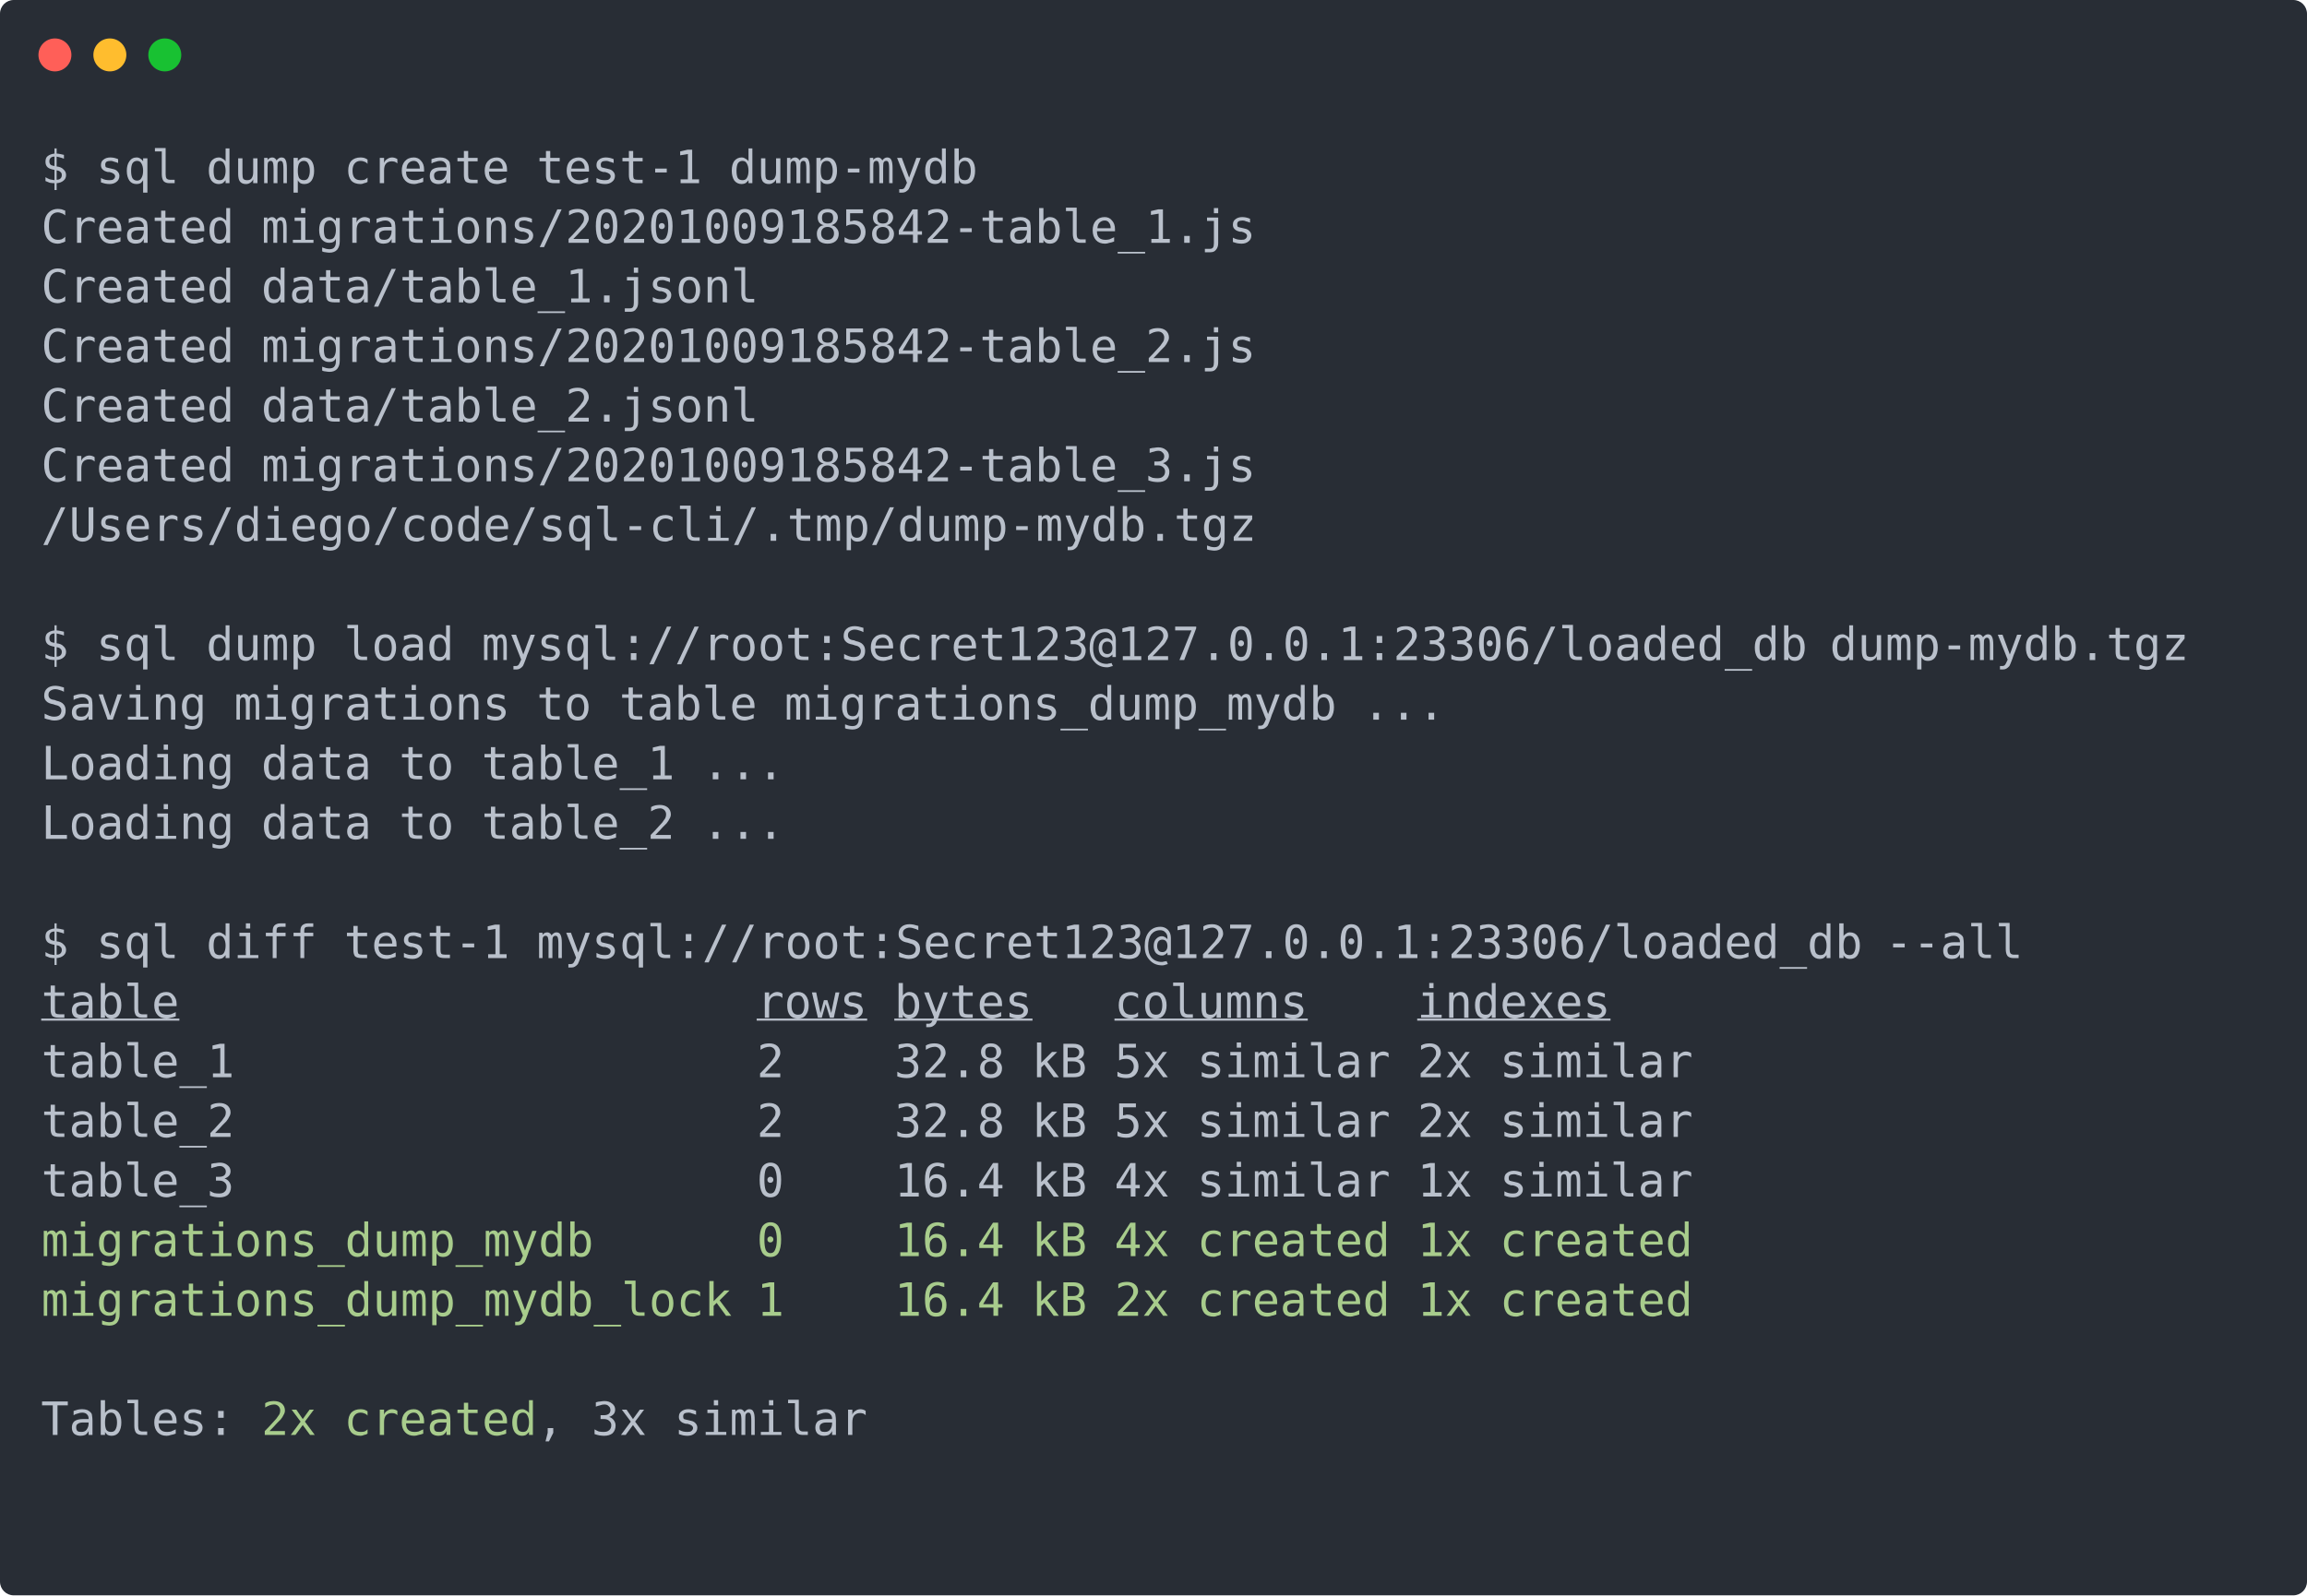
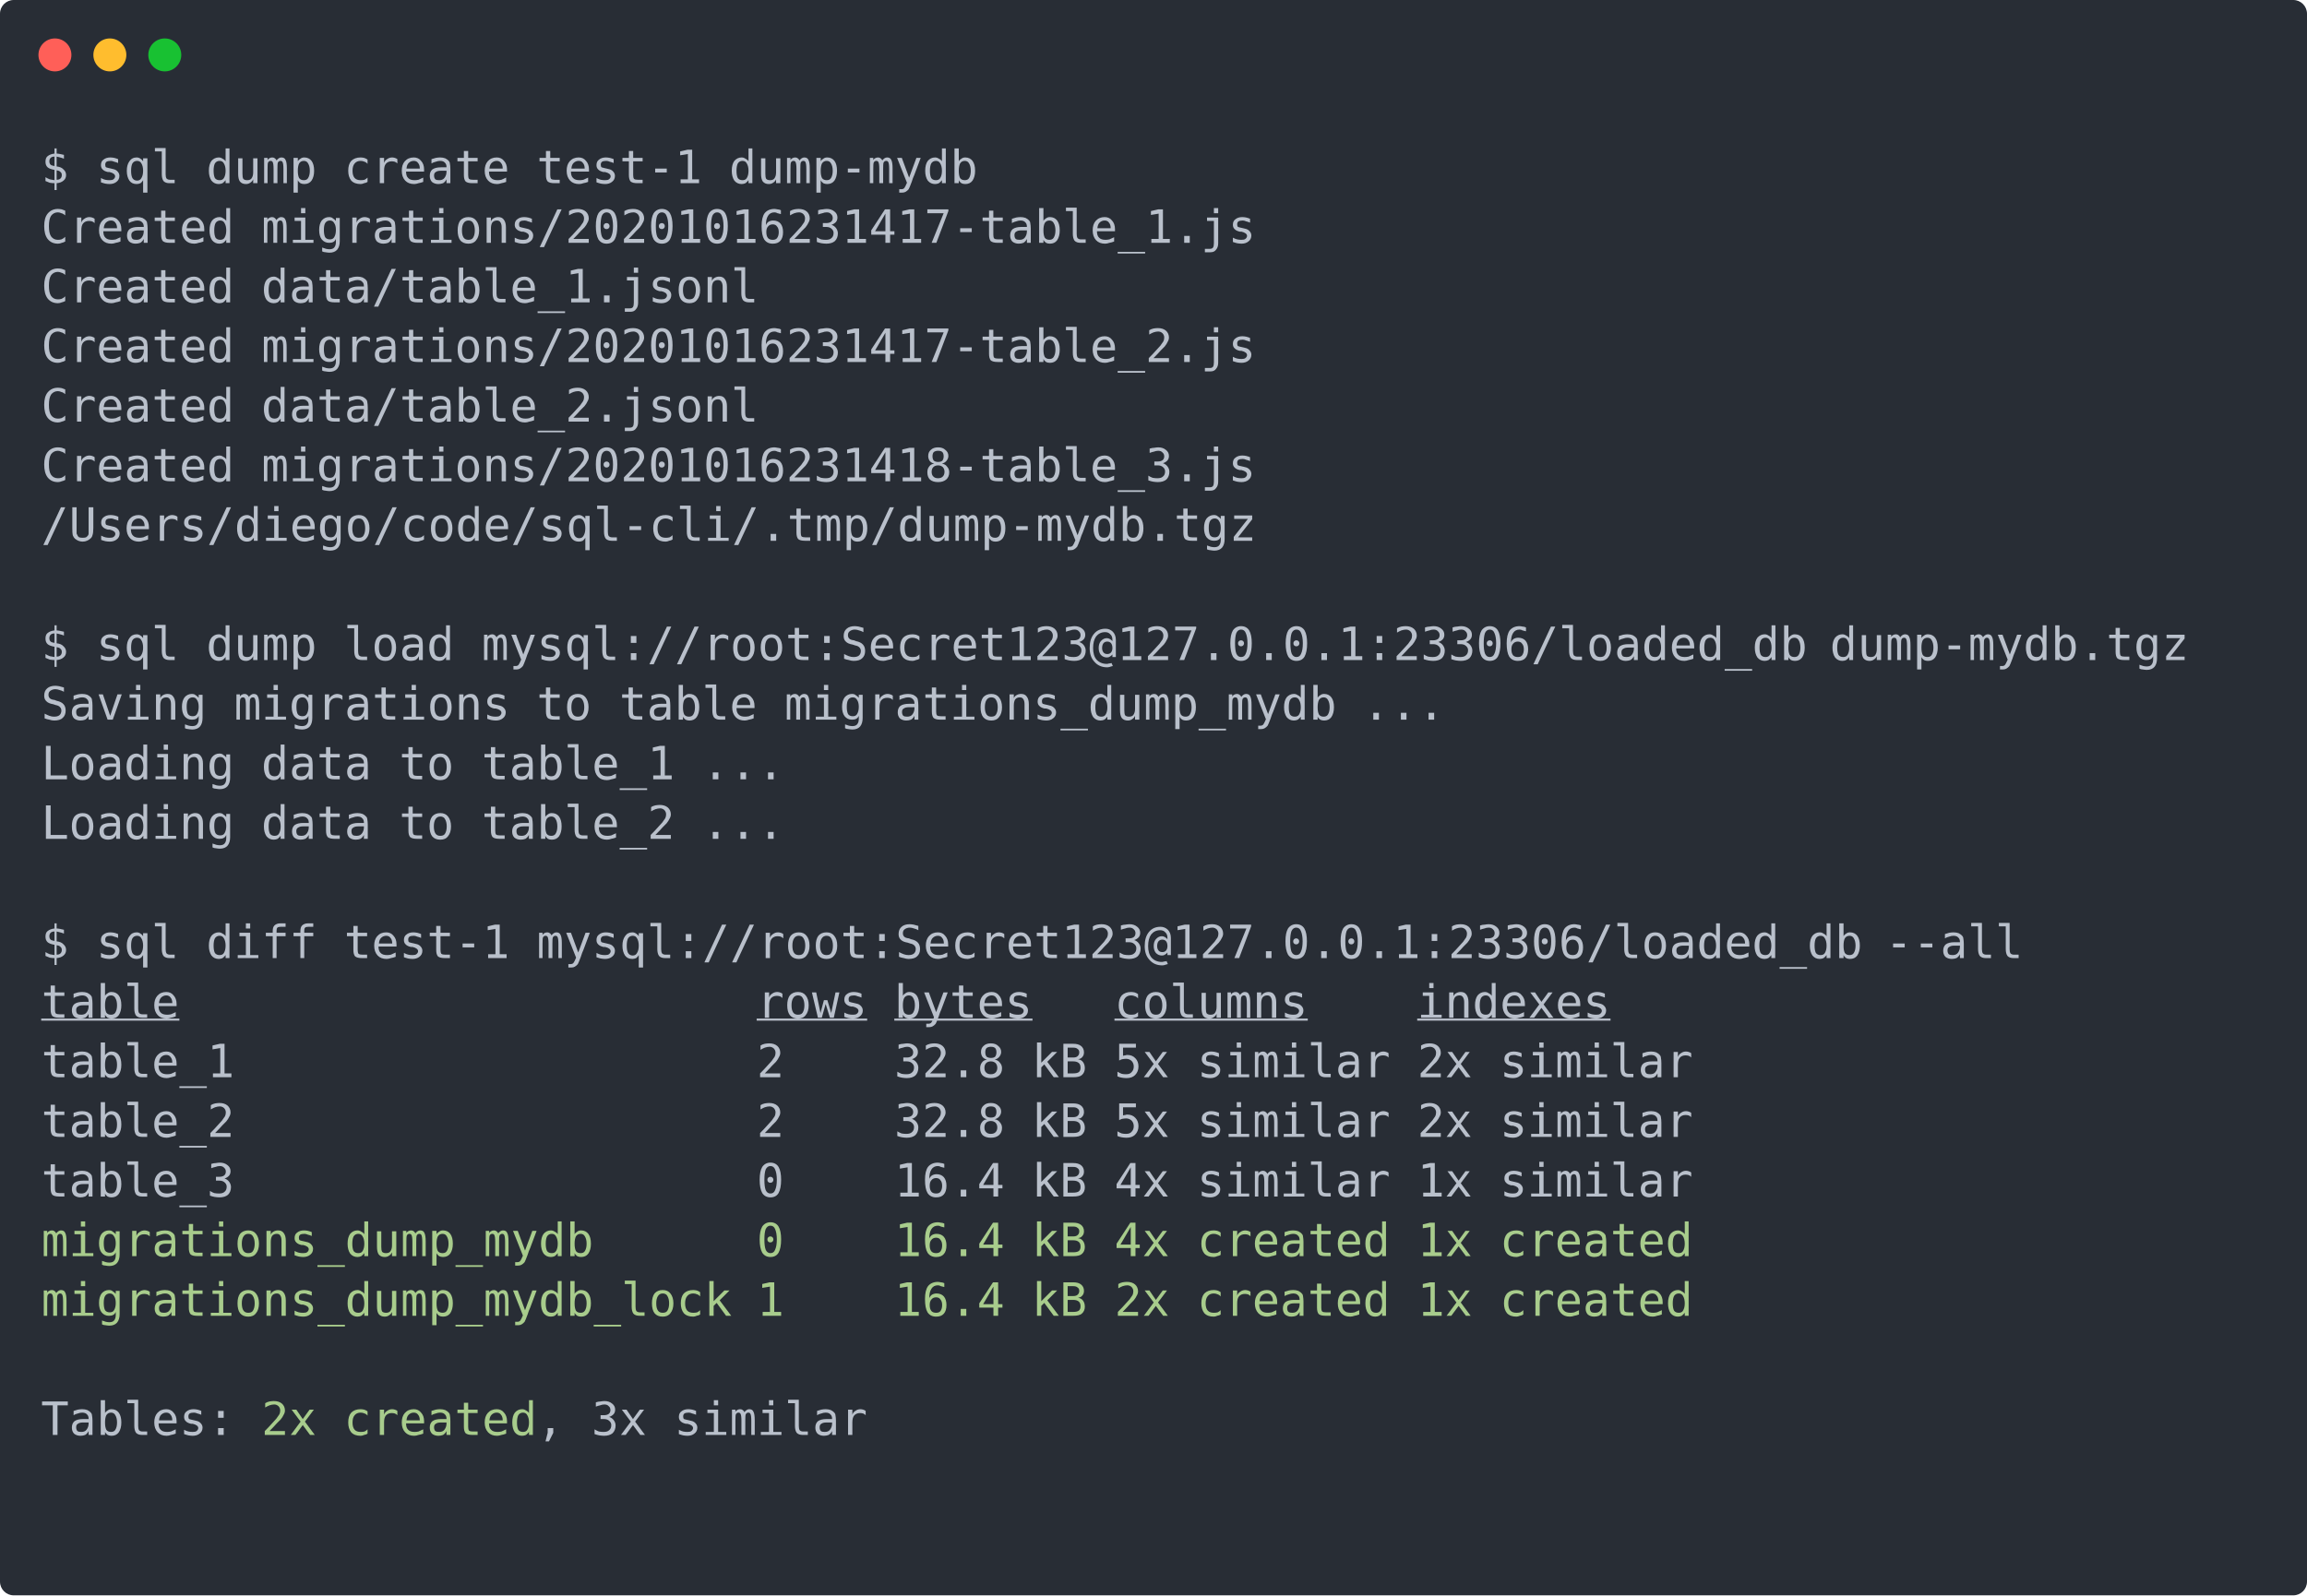
<svg xmlns="http://www.w3.org/2000/svg" xmlns:xlink="http://www.w3.org/1999/xlink" width="840" height="581.04">
  <rect width="840" height="581.04" rx="5" ry="5" class="a" />
  <svg y="0%" x="0%">
    <circle cx="20" cy="20" r="6" fill="#ff5f58" />
    <circle cx="40" cy="20" r="6" fill="#ffbd2e" />
    <circle cx="60" cy="20" r="6" fill="#18c132" />
  </svg>
  <svg height="521.04" viewBox="0 0 80 52.104" width="800" x="15" y="50">
    <style>.a{fill:#282d35}.g{fill:#b9c0cb}.g,.h,.i{white-space:pre}.h{fill:#b9c0cb;text-decoration:underline}.i{fill:#a8cc8c}</style>
    <g font-family="Monaco,Consolas,Menlo,'Bitstream Vera Sans Mono','Powerline Symbols',monospace" font-size="1.67">
      <defs>
        <symbol id="a">
          <path fill="transparent" d="M0 0h80v24H0z" />
        </symbol>
      </defs>
      <path class="a" d="M0 0h80v52.104H0z" />
      <svg width="80">
        <svg>
          <use xlink:href="#a" />
          <text y="1.67" class="g">$</text>
          <text x="2.004" y="1.67" class="g">sql</text>
          <text x="6.012" y="1.67" class="g">dump</text>
          <text x="11.022" y="1.67" class="g">create</text>
          <text x="18.036" y="1.67" class="g">test-1</text>
          <text x="25.05" y="1.67" class="g">dump-mydb</text>
          <text y="3.841" class="g">Created</text>
-           <text x="8.016" y="3.841" class="g">migrations/20201009185842-table_1.js</text>
+           <text x="8.016" y="3.841" class="g">migrations/20201016231417-table_1.js</text>
          <text y="6.012" class="g">Created</text>
          <text x="8.016" y="6.012" class="g">data/table_1.jsonl</text>
          <text y="8.183" class="g">Created</text>
-           <text x="8.016" y="8.183" class="g">migrations/20201009185842-table_2.js</text>
+           <text x="8.016" y="8.183" class="g">migrations/20201016231417-table_2.js</text>
          <text y="10.354" class="g">Created</text>
          <text x="8.016" y="10.354" class="g">data/table_2.jsonl</text>
          <text y="12.525" class="g">Created</text>
-           <text x="8.016" y="12.525" class="g">migrations/20201009185842-table_3.js</text>
+           <text x="8.016" y="12.525" class="g">migrations/20201016231418-table_3.js</text>
          <text y="14.696" class="g">/Users/diego/code/sql-cli/.tmp/dump-mydb.tgz</text>
          <text y="19.038" class="g">$</text>
          <text x="2.004" y="19.038" class="g">sql</text>
          <text x="6.012" y="19.038" class="g">dump</text>
          <text x="11.022" y="19.038" class="g">load</text>
          <text x="16.032" y="19.038" class="g">mysql://root:Secret123@127.0.0.1:23306/loaded_db</text>
          <text x="65.13" y="19.038" class="g">dump-mydb.tgz</text>
          <text y="21.209" class="g">Saving</text>
          <text x="7.014" y="21.209" class="g">migrations</text>
          <text x="18.036" y="21.209" class="g">to</text>
          <text x="21.042" y="21.209" class="g">table</text>
          <text x="27.054" y="21.209" class="g">migrations_dump_mydb</text>
          <text x="48.096" y="21.209" class="g">...</text>
          <text y="23.38" class="g">Loading</text>
          <text x="8.016" y="23.38" class="g">data</text>
          <text x="13.026" y="23.38" class="g">to</text>
          <text x="16.032" y="23.38" class="g">table_1</text>
          <text x="24.048" y="23.38" class="g">...</text>
          <text y="25.551" class="g">Loading</text>
          <text x="8.016" y="25.551" class="g">data</text>
          <text x="13.026" y="25.551" class="g">to</text>
          <text x="16.032" y="25.551" class="g">table_2</text>
          <text x="24.048" y="25.551" class="g">...</text>
          <text y="29.893" class="g">$</text>
          <text x="2.004" y="29.893" class="g">sql</text>
          <text x="6.012" y="29.893" class="g">diff</text>
          <text x="11.022" y="29.893" class="g">test-1</text>
          <text x="18.036" y="29.893" class="g">mysql://root:Secret123@127.0.0.1:23306/loaded_db</text>
          <text x="67.134" y="29.893" class="g">--all</text>
          <text y="32.064" class="h">table</text>
          <text x="26.052" y="32.064" class="h">rows</text>
          <text x="31.062" y="32.064" class="h">bytes</text>
          <text x="39.078" y="32.064" class="h">columns</text>
          <text x="50.1" y="32.064" class="h">indexes</text>
          <text y="34.235" class="g">table_1</text>
          <text x="26.052" y="34.235" class="g">2</text>
          <text x="31.062" y="34.235" class="g">32.8</text>
          <text x="36.072" y="34.235" class="g">kB</text>
          <text x="39.078" y="34.235" class="g">5x</text>
          <text x="42.084" y="34.235" class="g">similar</text>
          <text x="50.1" y="34.235" class="g">2x</text>
          <text x="53.106" y="34.235" class="g">similar</text>
          <text y="36.406" class="g">table_2</text>
          <text x="26.052" y="36.406" class="g">2</text>
          <text x="31.062" y="36.406" class="g">32.8</text>
          <text x="36.072" y="36.406" class="g">kB</text>
          <text x="39.078" y="36.406" class="g">5x</text>
          <text x="42.084" y="36.406" class="g">similar</text>
          <text x="50.1" y="36.406" class="g">2x</text>
          <text x="53.106" y="36.406" class="g">similar</text>
          <text y="38.577" class="g">table_3</text>
          <text x="26.052" y="38.577" class="g">0</text>
          <text x="31.062" y="38.577" class="g">16.4</text>
          <text x="36.072" y="38.577" class="g">kB</text>
          <text x="39.078" y="38.577" class="g">4x</text>
          <text x="42.084" y="38.577" class="g">similar</text>
          <text x="50.1" y="38.577" class="g">1x</text>
          <text x="53.106" y="38.577" class="g">similar</text>
          <text y="40.748" class="i">migrations_dump_mydb</text>
          <text x="26.052" y="40.748" class="i">0</text>
          <text x="31.062" y="40.748" class="i">16.4</text>
          <text x="36.072" y="40.748" class="i">kB</text>
          <text x="39.078" y="40.748" class="i">4x</text>
          <text x="42.084" y="40.748" class="i">created</text>
          <text x="50.1" y="40.748" class="i">1x</text>
          <text x="53.106" y="40.748" class="i">created</text>
          <text y="42.919" class="i">migrations_dump_mydb_lock</text>
          <text x="26.052" y="42.919" class="i">1</text>
          <text x="31.062" y="42.919" class="i">16.4</text>
          <text x="36.072" y="42.919" class="i">kB</text>
          <text x="39.078" y="42.919" class="i">2x</text>
          <text x="42.084" y="42.919" class="i">created</text>
          <text x="50.1" y="42.919" class="i">1x</text>
          <text x="53.106" y="42.919" class="i">created</text>
          <text y="47.261" class="g">Tables:</text>
          <text x="8.016" y="47.261" class="i">2x</text>
          <text x="11.022" y="47.261" class="i">created</text>
          <text x="18.036" y="47.261" class="g">,</text>
          <text x="20.04" y="47.261" class="g">3x</text>
          <text x="23.046" y="47.261" class="g">similar</text>
        </svg>
      </svg>
    </g>
  </svg>
</svg>
